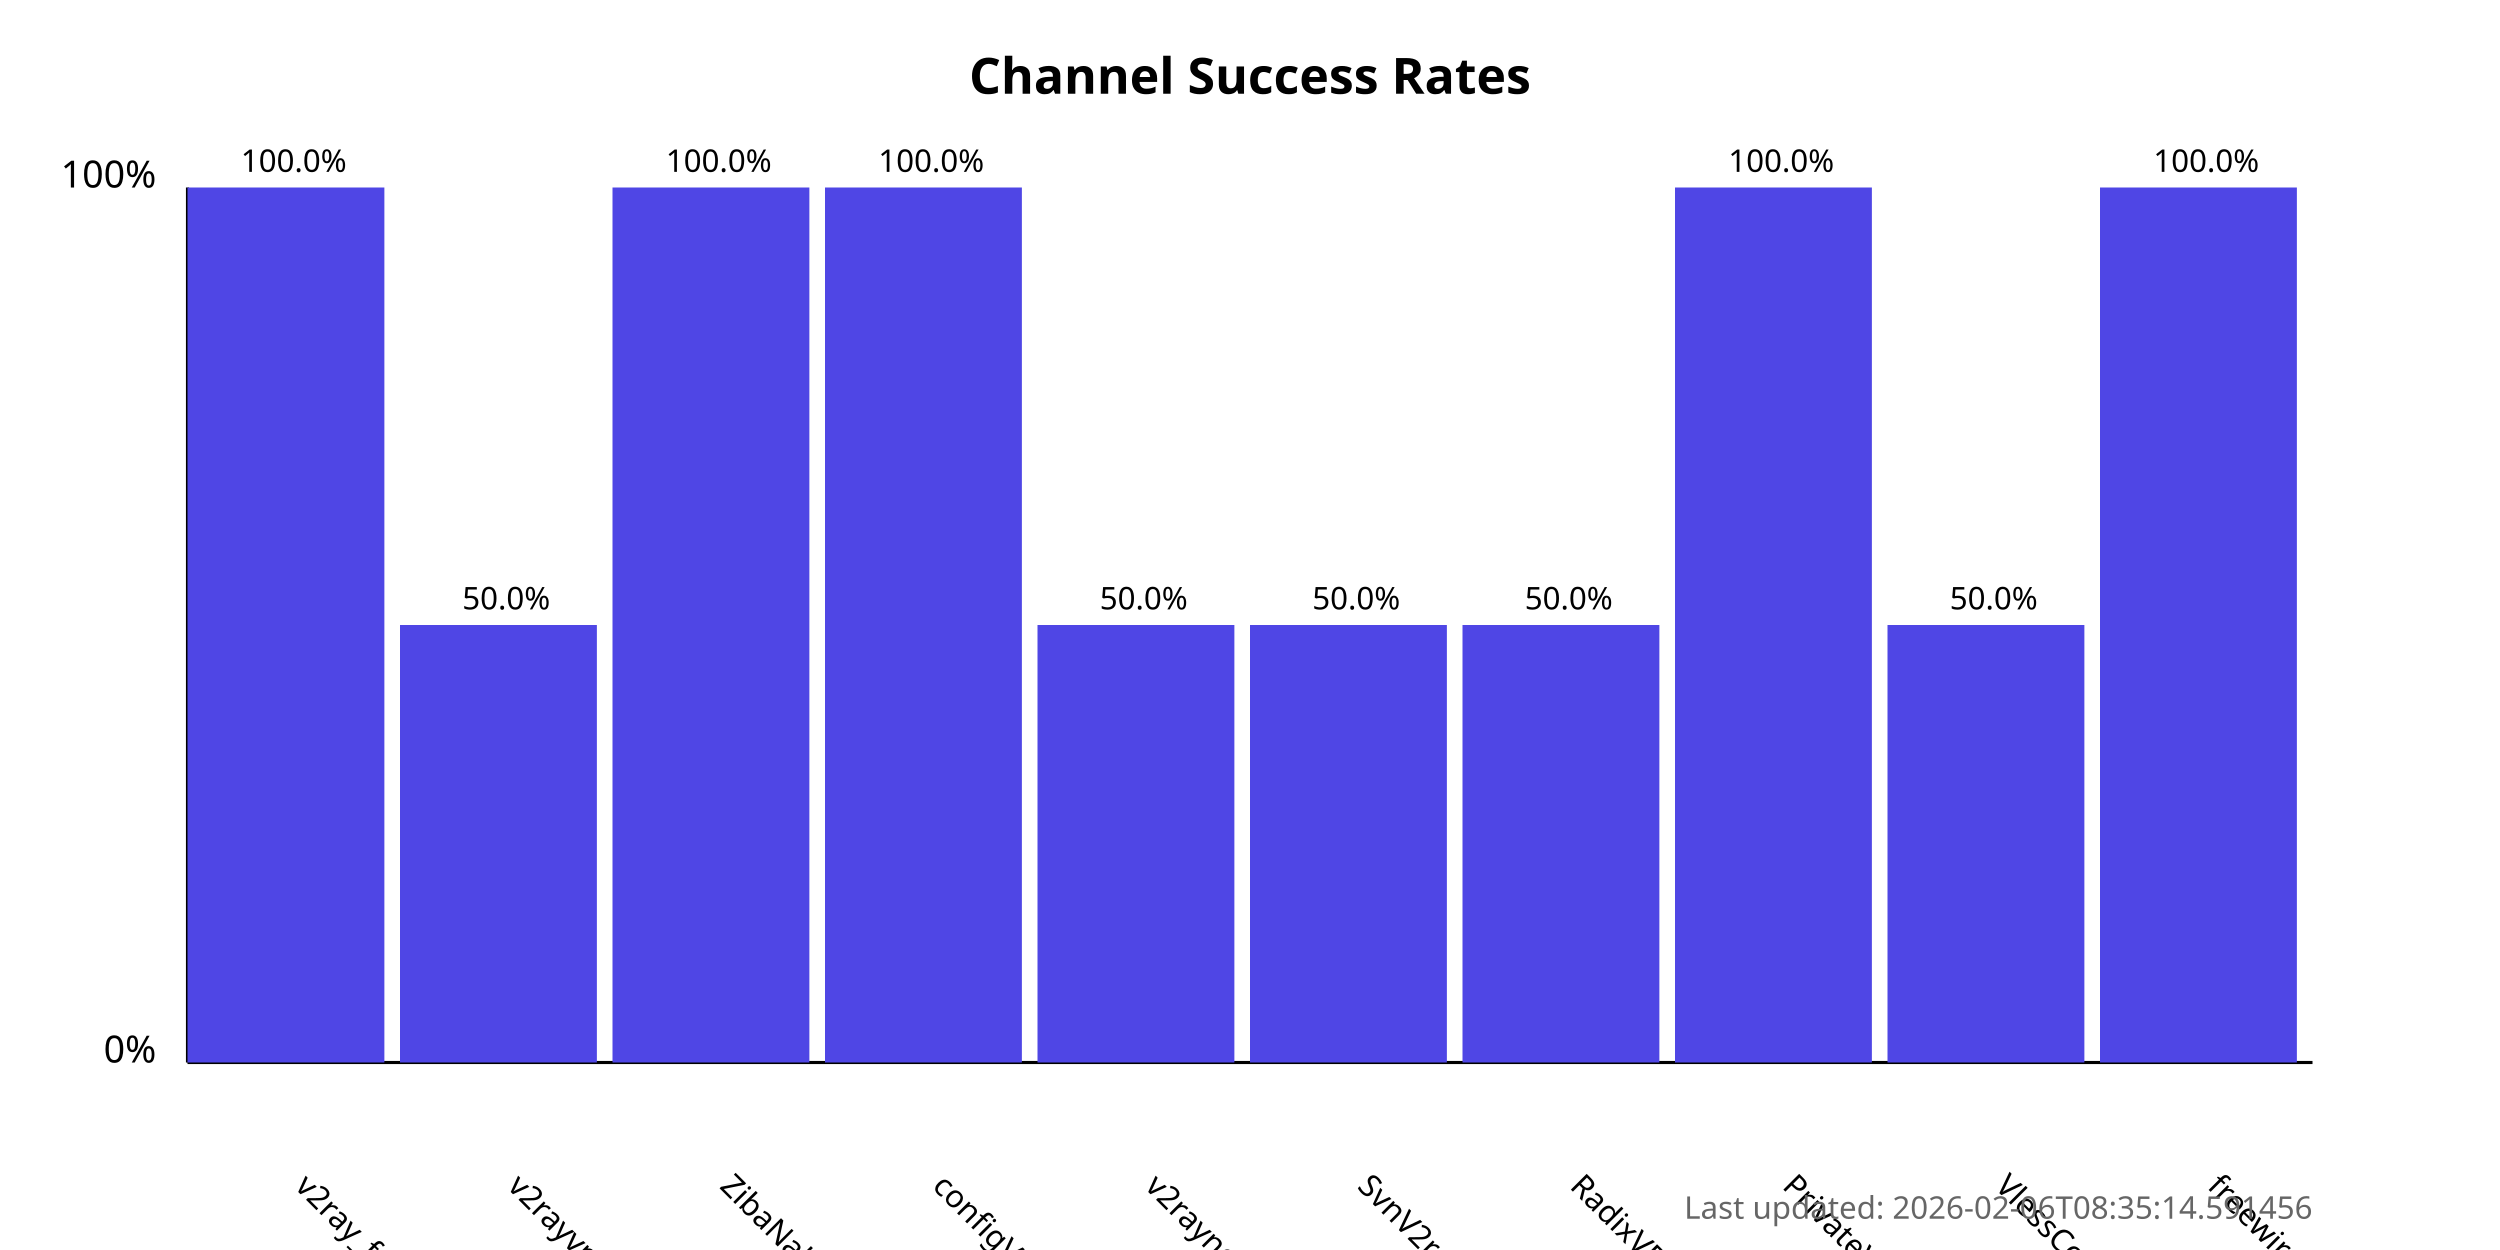
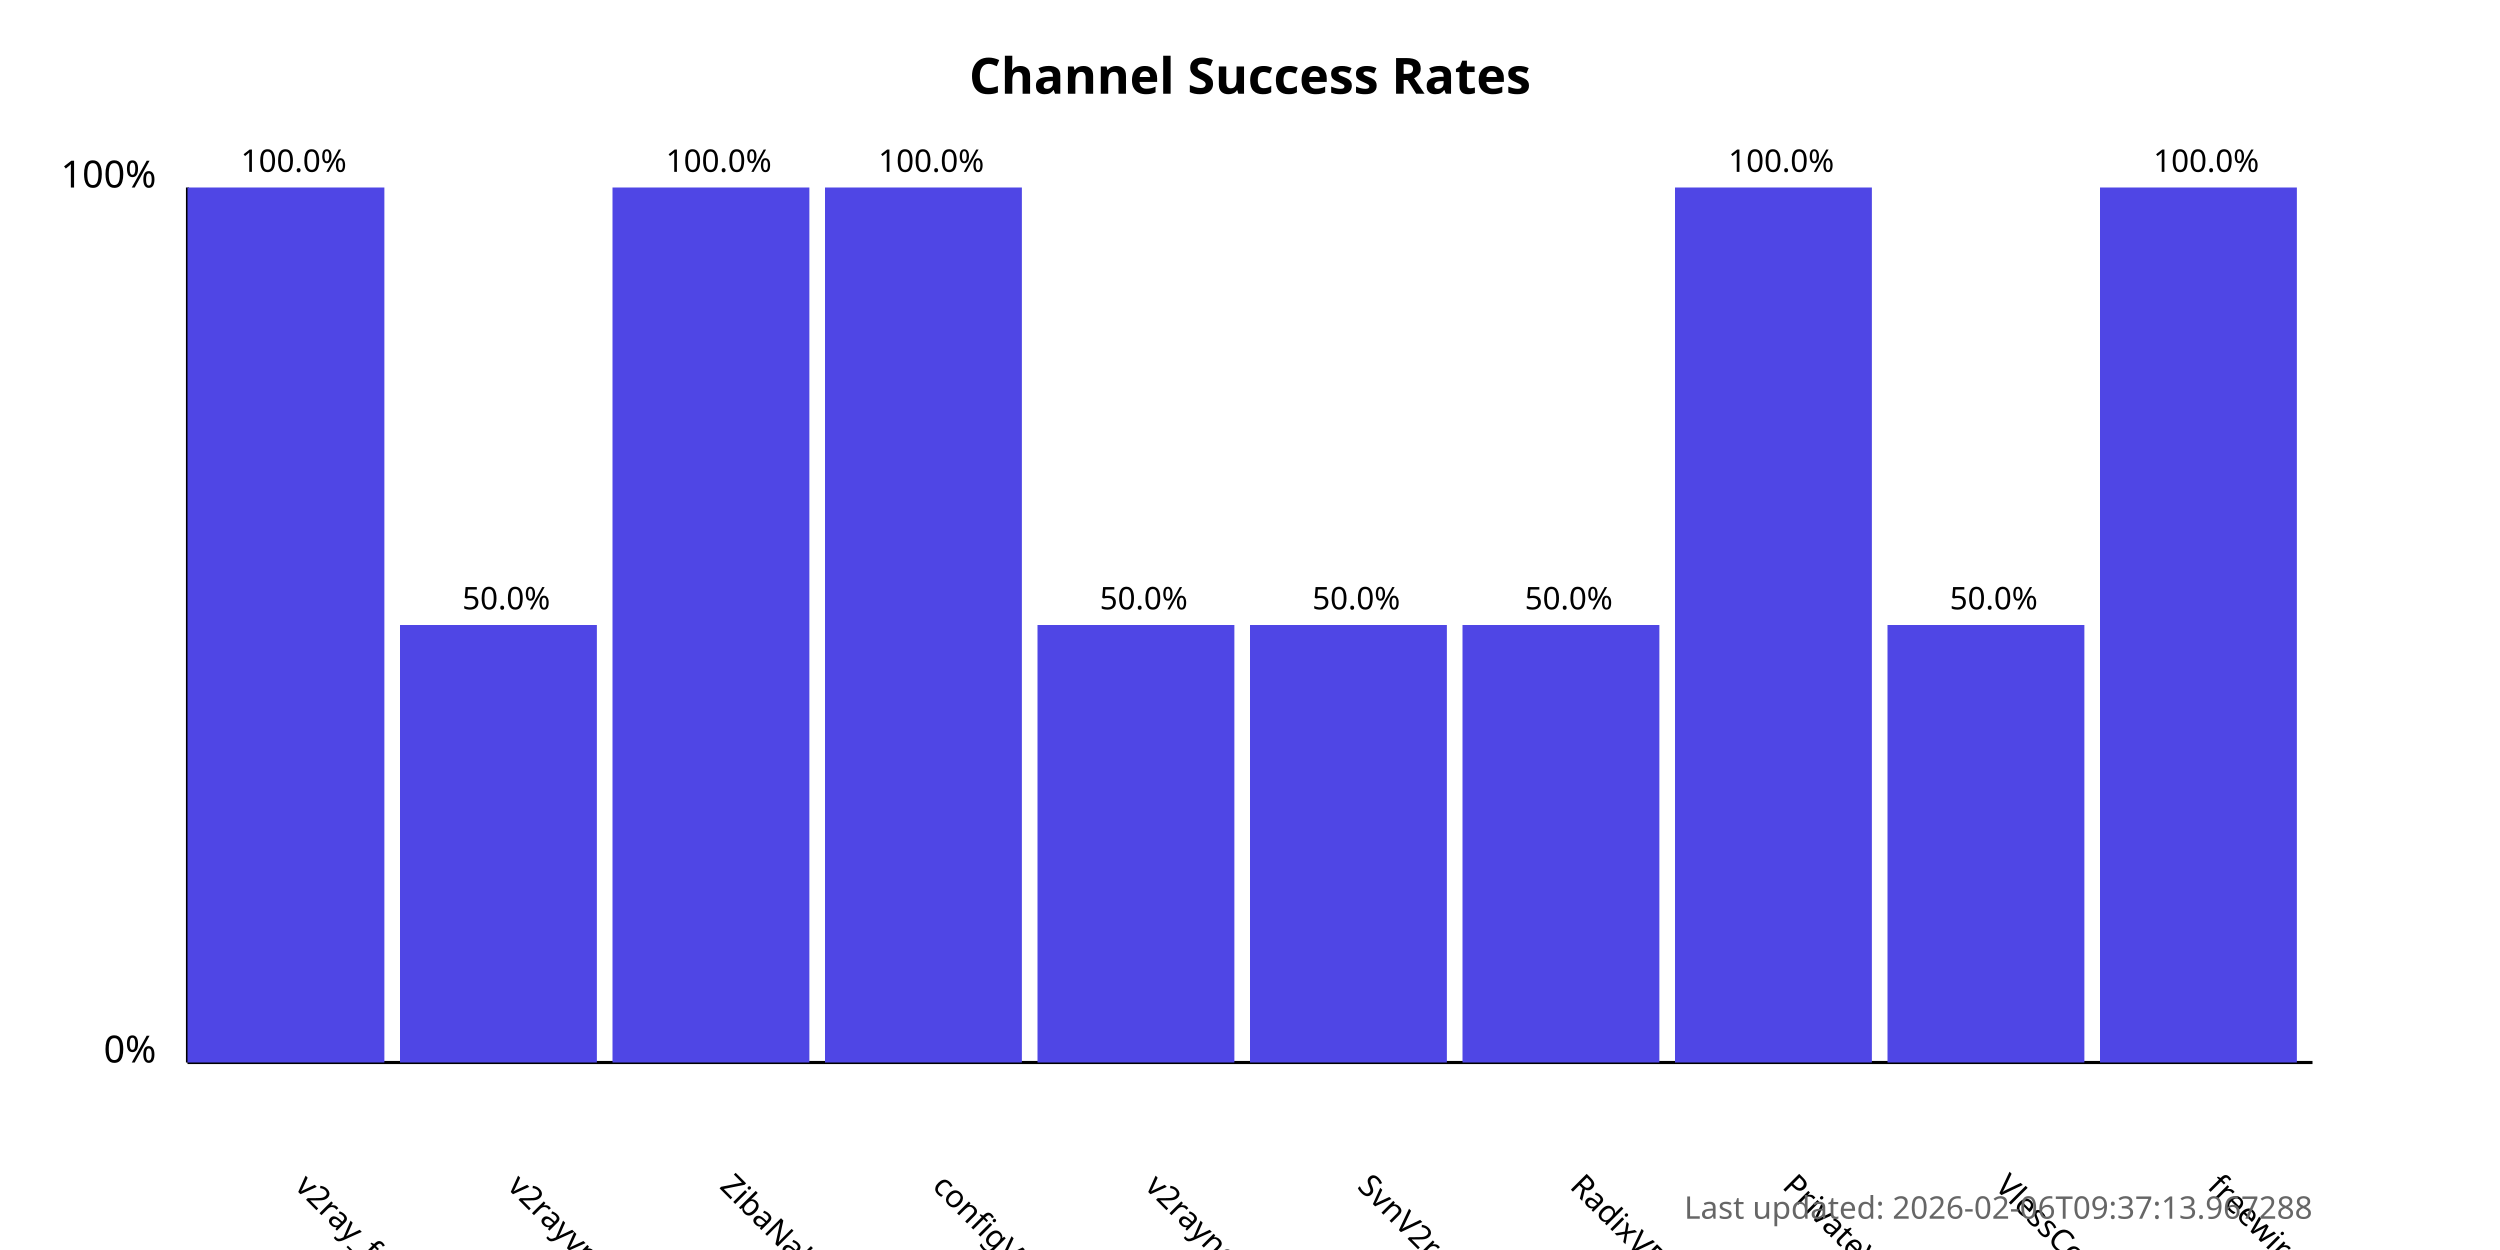
<svg xmlns="http://www.w3.org/2000/svg" width="800" height="400">
  <style>
            .chart-title { font: bold 16px sans-serif; }
            .axis-label { font: 12px sans-serif; }
            .tick-label { font: 10px sans-serif; }
            .bar { fill: #4f46e5; }
            .bar:hover { fill: #6366f1; }
            .timestamp { font: 10px sans-serif; fill: #666; }
        </style>
  <text x="400.0" y="30" text-anchor="middle" class="chart-title">
            Channel Success Rates
        </text>
  <line x1="60" y1="340" x2="60" y2="60" stroke="black" stroke-width="1" />
  <line x1="60" y1="340" x2="740" y2="340" stroke="black" stroke-width="1" />
  <text x="50" y="340" text-anchor="end" class="axis-label">0%</text>
  <text x="50" y="60" text-anchor="end" class="axis-label">100%</text>
  <g>
    <rect x="60" y="60.0" width="63.0" height="280.0" class="bar" />
    <text x="94.0" y="380" transform="rotate(45, 94.0, 380)" text-anchor="start" class="tick-label">
                v2ray_free_conf
            </text>
    <text x="94.0" y="55.0" text-anchor="middle" class="tick-label">
                100.0%
            </text>
  </g>
  <g>
    <rect x="128.0" y="200.0" width="63.0" height="140.0" class="bar" />
    <text x="162.0" y="380" transform="rotate(45, 162.0, 380)" text-anchor="start" class="tick-label">
                v2rayvpno
            </text>
    <text x="162.0" y="195.0" text-anchor="middle" class="tick-label">
                50.0%
            </text>
  </g>
  <g>
    <rect x="196.0" y="60.0" width="63.0" height="280.0" class="bar" />
    <text x="230.0" y="380" transform="rotate(45, 230.0, 380)" text-anchor="start" class="tick-label">
                ZibaNabz
            </text>
    <text x="230.0" y="55.0" text-anchor="middle" class="tick-label">
                100.0%
            </text>
  </g>
  <g>
    <rect x="264.0" y="60.0" width="63.0" height="280.0" class="bar" />
    <text x="298.0" y="380" transform="rotate(45, 298.0, 380)" text-anchor="start" class="tick-label">
                configV2rayForFree
            </text>
    <text x="298.0" y="55.0" text-anchor="middle" class="tick-label">
                100.0%
            </text>
  </g>
  <g>
    <rect x="332.0" y="200.0" width="63.0" height="140.0" class="bar" />
    <text x="366.0" y="380" transform="rotate(45, 366.0, 380)" text-anchor="start" class="tick-label">
                v2rayngvpn
            </text>
    <text x="366.0" y="195.0" text-anchor="middle" class="tick-label">
                50.0%
            </text>
  </g>
  <g>
    <rect x="400.0" y="200.0" width="63.0" height="140.0" class="bar" />
    <text x="434.0" y="380" transform="rotate(45, 434.0, 380)" text-anchor="start" class="tick-label">
                SvnV2ray
            </text>
    <text x="434.0" y="195.0" text-anchor="middle" class="tick-label">
                50.0%
            </text>
  </g>
  <g>
    <rect x="468.0" y="200.0" width="63.0" height="140.0" class="bar" />
    <text x="502.0" y="380" transform="rotate(45, 502.0, 380)" text-anchor="start" class="tick-label">
                RadixVPN
            </text>
    <text x="502.0" y="195.0" text-anchor="middle" class="tick-label">
                50.0%
            </text>
  </g>
  <g>
    <rect x="536.0" y="60.0" width="63.0" height="280.0" class="bar" />
    <text x="570.0" y="380" transform="rotate(45, 570.0, 380)" text-anchor="start" class="tick-label">
                PrivateVPNs
            </text>
    <text x="570.0" y="55.0" text-anchor="middle" class="tick-label">
                100.0%
            </text>
  </g>
  <g>
    <rect x="604.0" y="200.0" width="63.0" height="140.0" class="bar" />
    <text x="638.0" y="380" transform="rotate(45, 638.0, 380)" text-anchor="start" class="tick-label">
                VlessConfig
            </text>
    <text x="638.0" y="195.0" text-anchor="middle" class="tick-label">
                50.0%
            </text>
  </g>
  <g>
    <rect x="672.0" y="60.0" width="63.0" height="280.0" class="bar" />
    <text x="706.0" y="380" transform="rotate(45, 706.0, 380)" text-anchor="start" class="tick-label">
                freewireguard
            </text>
    <text x="706.0" y="55.0" text-anchor="middle" class="tick-label">
                100.0%
            </text>
  </g>
  <text x="740" y="390" text-anchor="end" class="timestamp">
-             Last updated: 2026-02-06T08:35:14.591456
+             Last updated: 2026-02-06T09:37:13.967288
        </text>
</svg>
